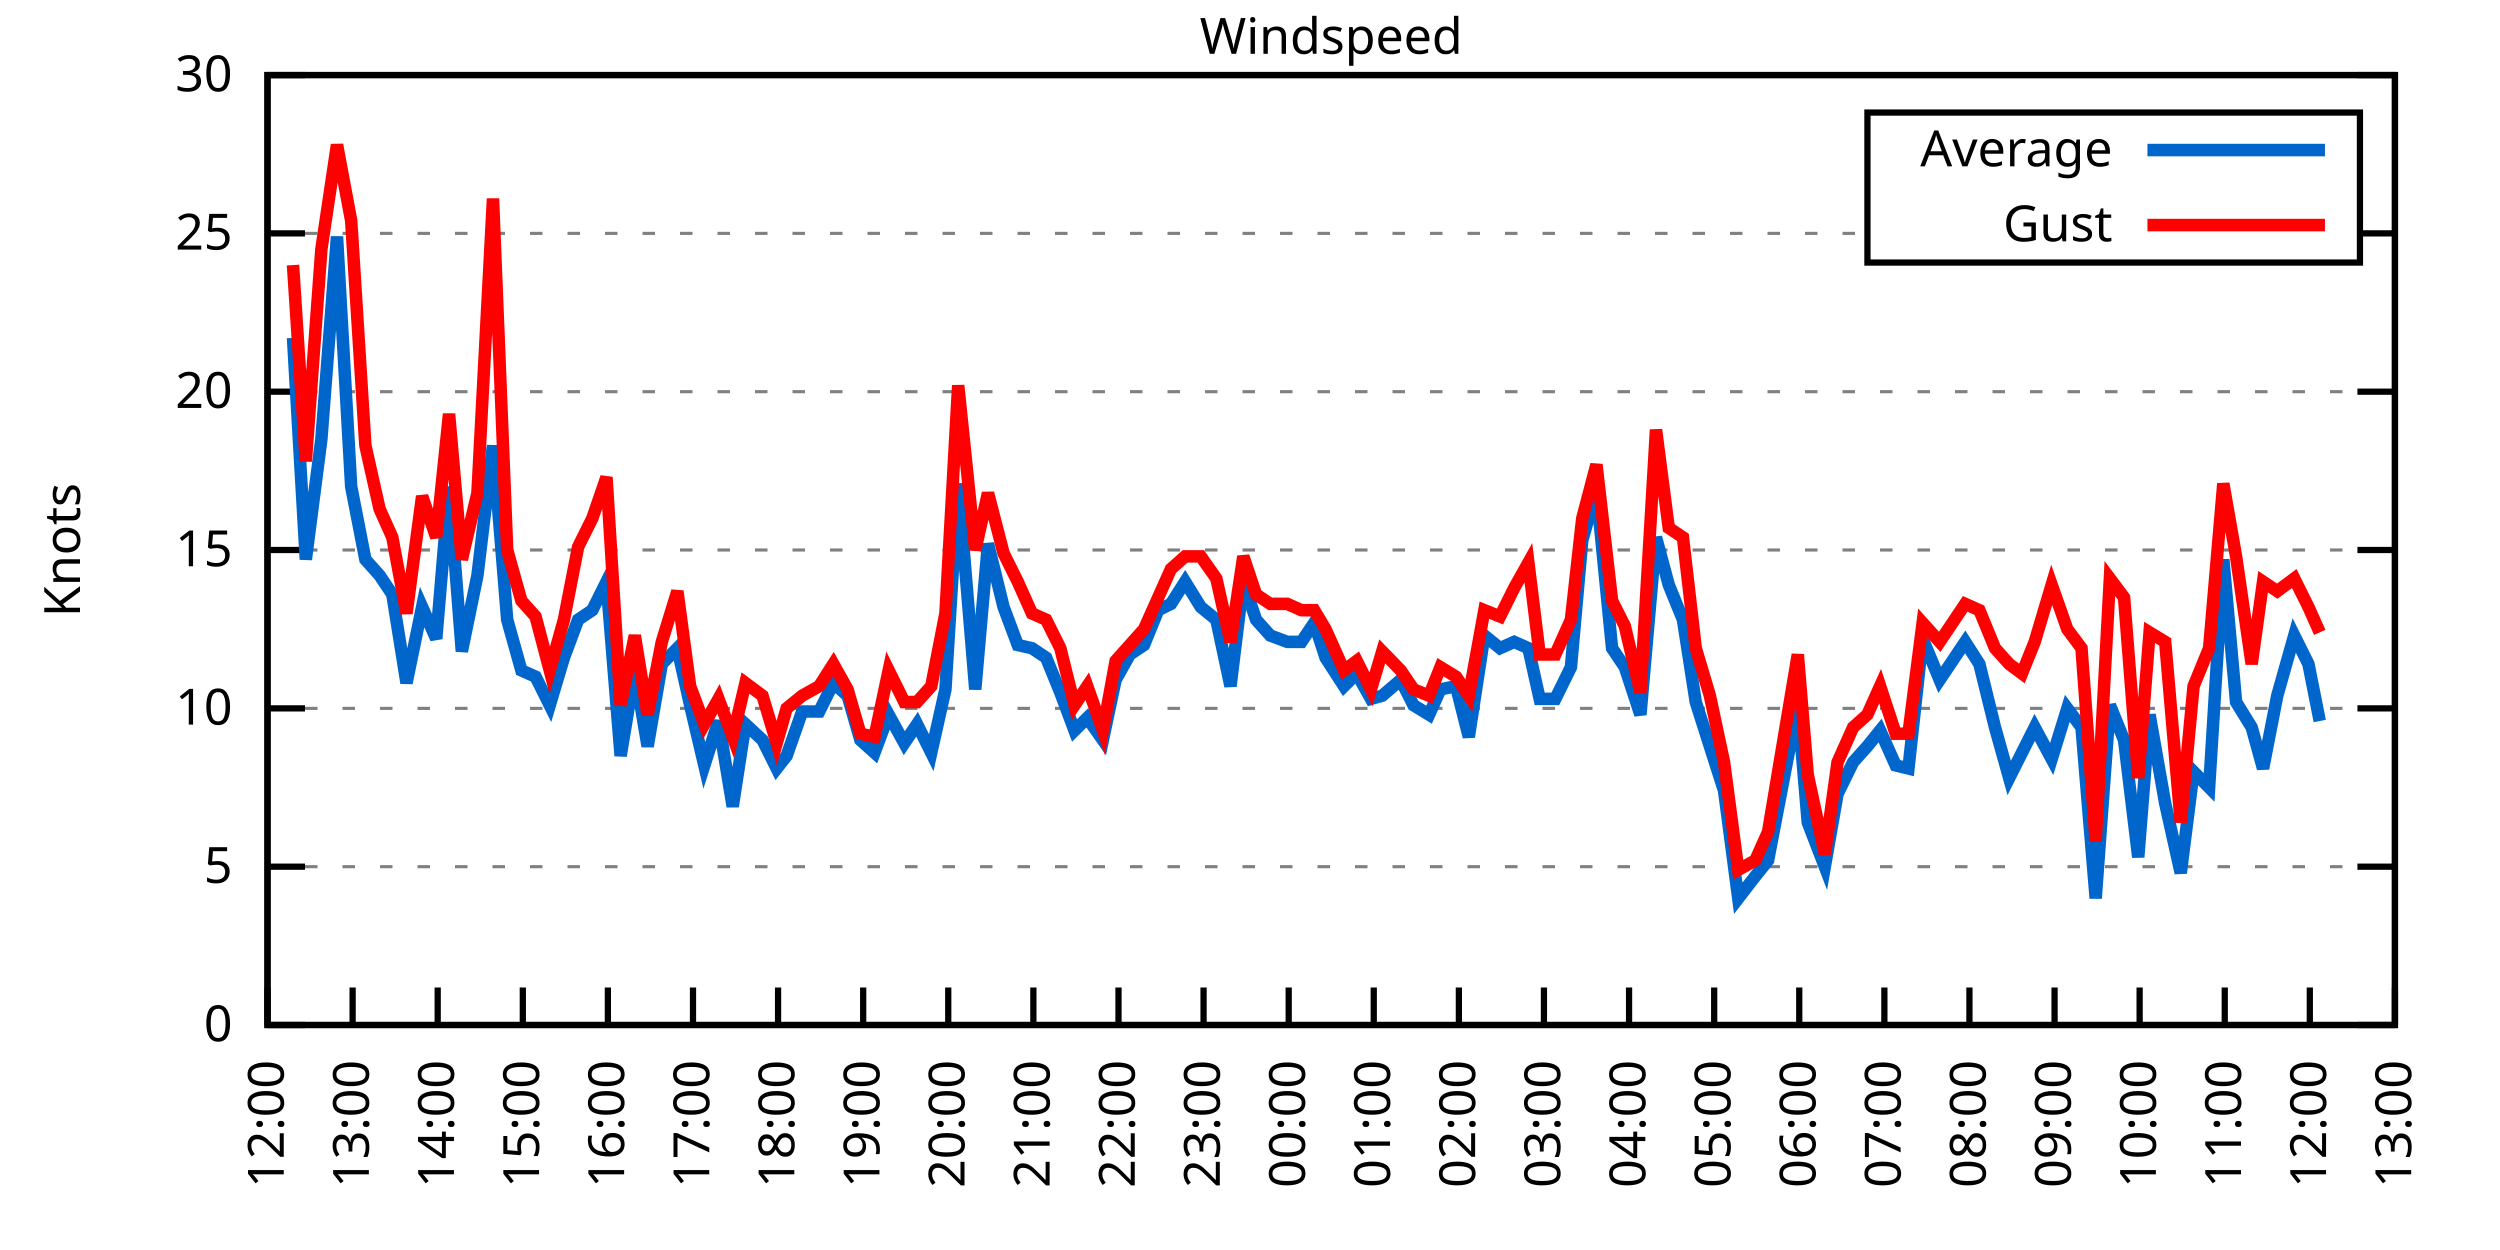
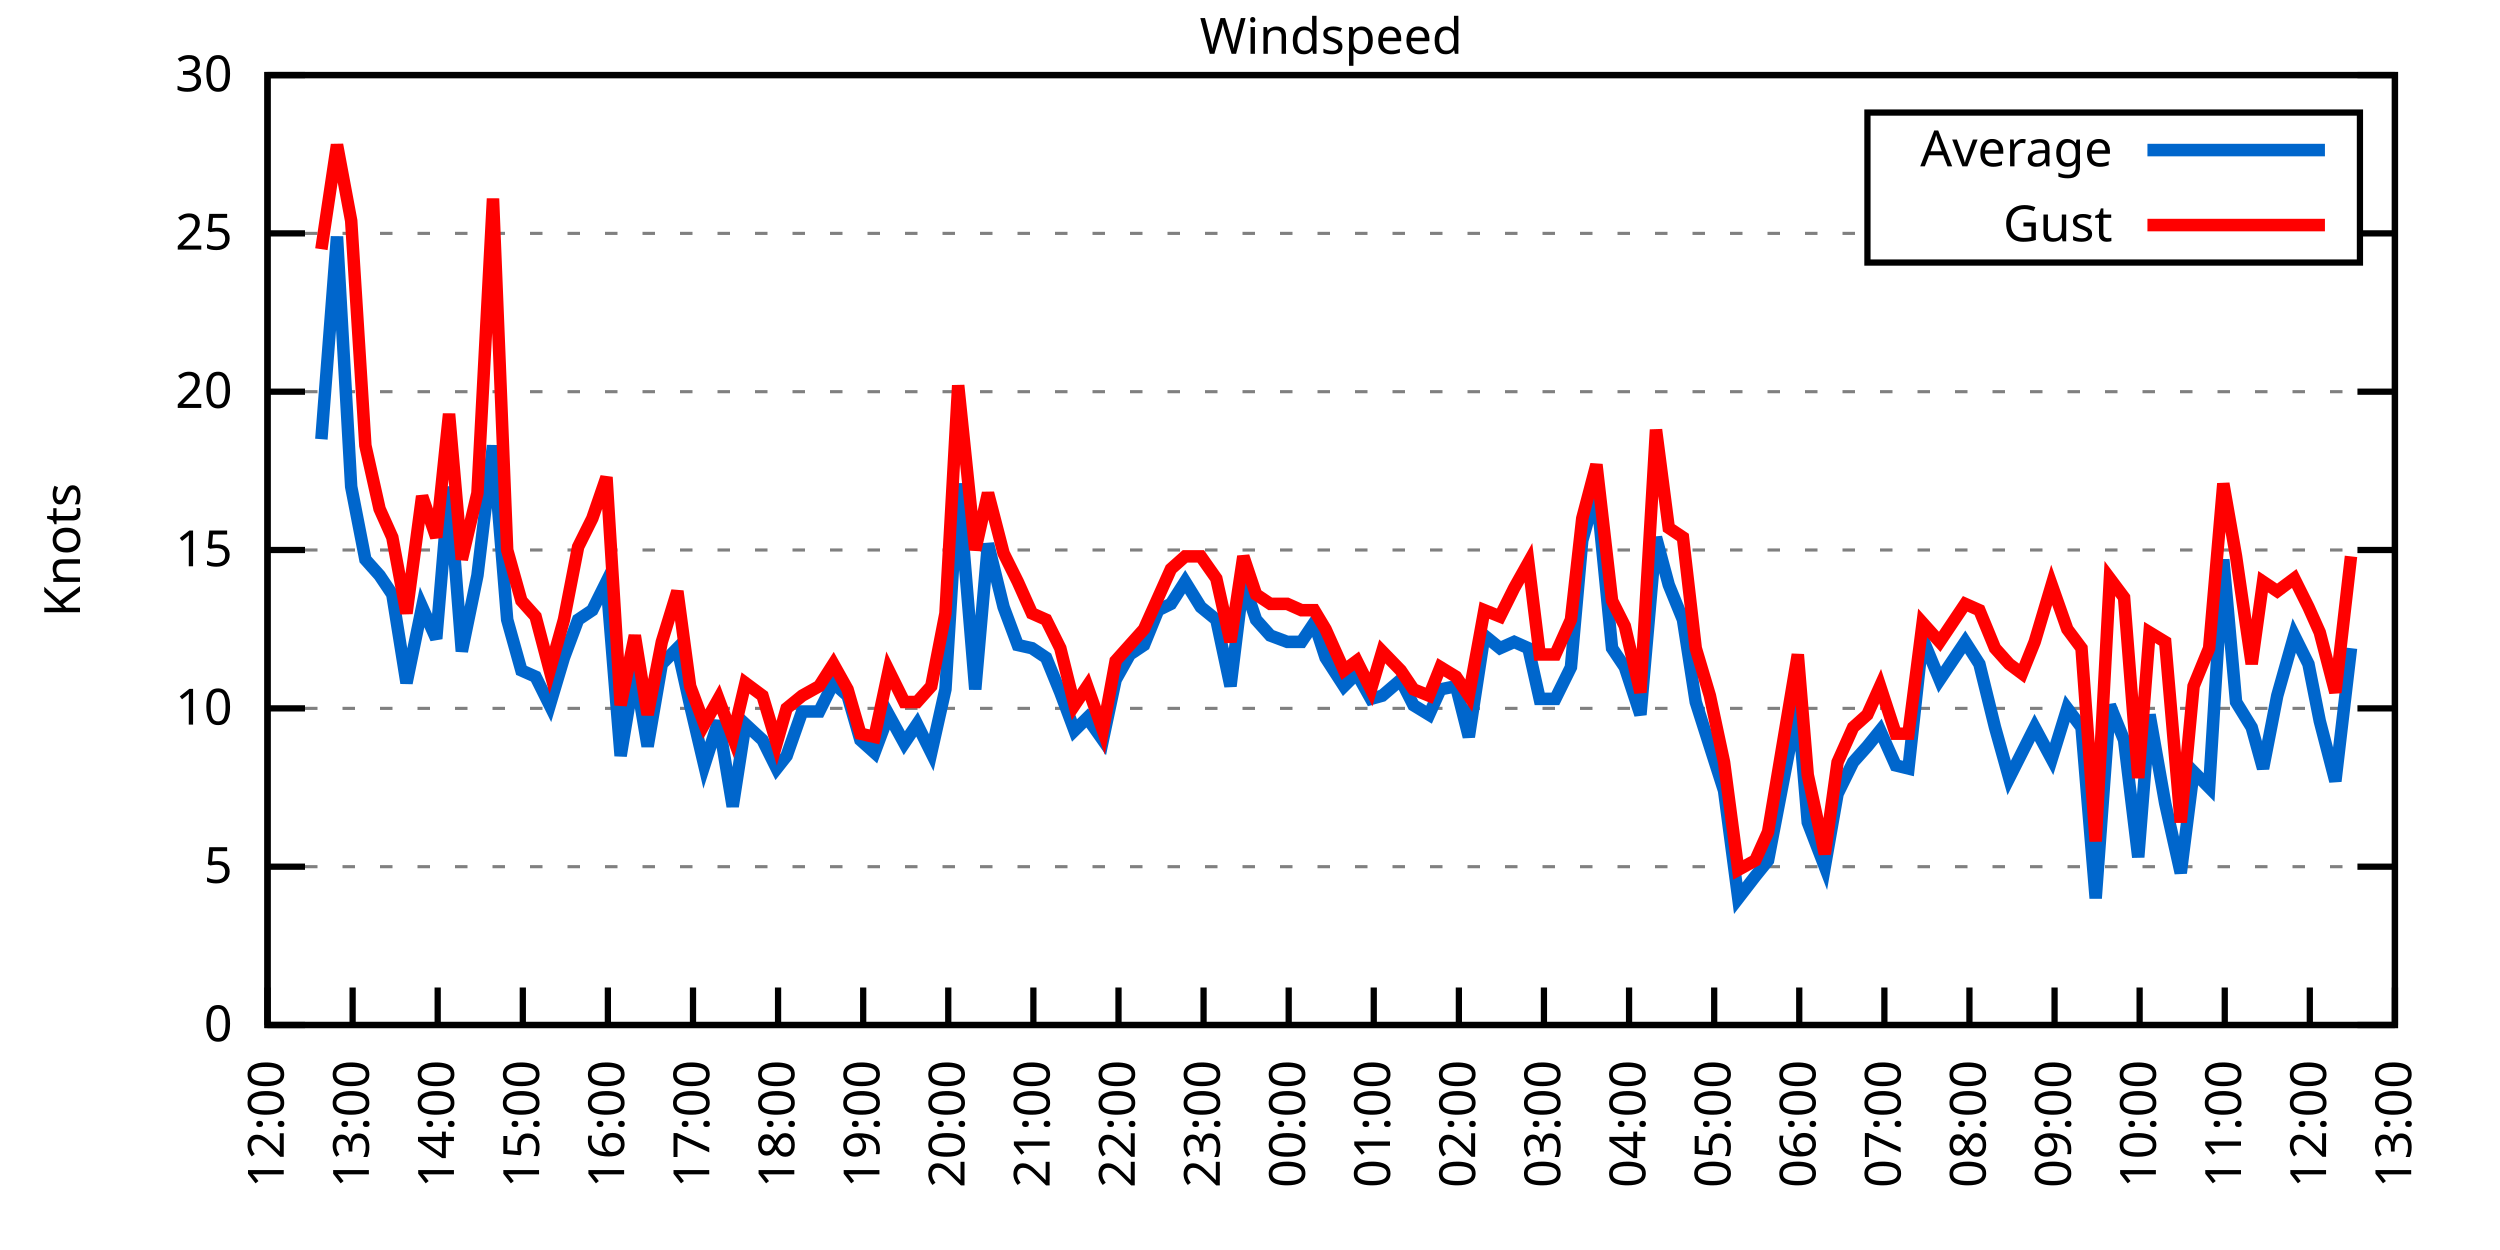
<svg xmlns="http://www.w3.org/2000/svg" xmlns:xlink="http://www.w3.org/1999/xlink" width="400" height="200" viewBox="0 0 400 200">
  <g id="gnuplot_canvas">
    <rect x="0" y="0" width="400" height="200" fill="none" />
    <defs>
      <circle id="gpDot" r="0.5" stroke-width="0.5" stroke="currentColor" />
      <path id="gpPt0" stroke-width="0.333" stroke="currentColor" d="M-1,0 h2 M0,-1 v2" />
      <path id="gpPt1" stroke-width="0.333" stroke="currentColor" d="M-1,-1 L1,1 M1,-1 L-1,1" />
      <path id="gpPt2" stroke-width="0.333" stroke="currentColor" d="M-1,0 L1,0 M0,-1 L0,1 M-1,-1 L1,1 M-1,1 L1,-1" />
      <rect id="gpPt3" stroke-width="0.333" stroke="currentColor" x="-1" y="-1" width="2" height="2" />
      <rect id="gpPt4" stroke-width="0.333" stroke="currentColor" fill="currentColor" x="-1" y="-1" width="2" height="2" />
      <circle id="gpPt5" stroke-width="0.333" stroke="currentColor" cx="0" cy="0" r="1" />
      <use xlink:href="#gpPt5" id="gpPt6" fill="currentColor" stroke="none" />
      <path id="gpPt7" stroke-width="0.333" stroke="currentColor" d="M0,-1.33 L-1.33,0.67 L1.33,0.67 z" />
      <use xlink:href="#gpPt7" id="gpPt8" fill="currentColor" stroke="none" />
      <use xlink:href="#gpPt7" id="gpPt9" stroke="currentColor" transform="rotate(180)" />
      <use xlink:href="#gpPt9" id="gpPt10" fill="currentColor" stroke="none" />
      <use xlink:href="#gpPt3" id="gpPt11" stroke="currentColor" transform="rotate(45)" />
      <use xlink:href="#gpPt11" id="gpPt12" fill="currentColor" stroke="none" />
      <path id="gpPt13" stroke-width="0.333" stroke="currentColor" d="M0,1.330 L1.265,0.411 L0.782,-1.067 L-0.782,-1.076 L-1.265,0.411 z" />
      <use xlink:href="#gpPt13" id="gpPt14" fill="currentColor" stroke="none" />
      <filter id="textbox" filterUnits="objectBoundingBox" x="0" y="0" height="1" width="1">
        <feFlood flood-color="white" flood-opacity="1" result="bgnd" />
        <feComposite in="SourceGraphic" in2="bgnd" operator="atop" />
      </filter>
      <filter id="greybox" filterUnits="objectBoundingBox" x="0" y="0" height="1" width="1">
        <feFlood flood-color="lightgrey" flood-opacity="1" result="grey" />
        <feComposite in="SourceGraphic" in2="grey" operator="atop" />
      </filter>
    </defs>
    <g fill="none" color="white" stroke="currentColor" stroke-width="1.00" stroke-linecap="butt" stroke-linejoin="miter">
</g>
    <g fill="none" color="black" stroke="currentColor" stroke-width="1.00" stroke-linecap="butt" stroke-linejoin="miter">
      <g stroke="none" shape-rendering="crispEdges">
        <polygon fill="rgb(255, 255, 255)" points="42.80,164.00 383.18,164.00 383.18,12.02 42.80,12.02 " />
      </g>
    </g>
    <g fill="none" color="black" stroke="currentColor" stroke-width="1.00" stroke-linecap="butt" stroke-linejoin="miter">
</g>
    <g fill="none" color="black" stroke="black" stroke-width="0.50" stroke-linecap="butt" stroke-linejoin="miter">
</g>
    <g fill="none" color="gray" stroke="currentColor" stroke-width="0.50" stroke-linecap="butt" stroke-linejoin="miter">
      <path stroke="gray" stroke-dasharray="2,4" class="gridline" d="M42.80,164.00 L383.19,164.00  " />
    </g>
    <g fill="none" color="gray" stroke="gray" stroke-width="1.00" stroke-linecap="butt" stroke-linejoin="miter">
</g>
    <g fill="none" color="black" stroke="currentColor" stroke-width="1.00" stroke-linecap="butt" stroke-linejoin="miter">
      <path stroke="black" d="M42.80,164.00 L48.80,164.00 M383.19,164.00 L377.19,164.00  " />
      <g transform="translate(37.20,166.60)" stroke="none" fill="black" font-family="Sans" font-size="8.00" text-anchor="end">
        <text>
          <tspan font-family="Sans"> 0</tspan>
        </text>
      </g>
    </g>
    <g fill="none" color="black" stroke="currentColor" stroke-width="1.00" stroke-linecap="butt" stroke-linejoin="miter">
</g>
    <g fill="none" color="black" stroke="black" stroke-width="0.50" stroke-linecap="butt" stroke-linejoin="miter">
</g>
    <g fill="none" color="gray" stroke="currentColor" stroke-width="0.50" stroke-linecap="butt" stroke-linejoin="miter">
      <path stroke="gray" stroke-dasharray="2,4" class="gridline" d="M42.80,138.67 L383.19,138.67  " />
    </g>
    <g fill="none" color="gray" stroke="gray" stroke-width="1.00" stroke-linecap="butt" stroke-linejoin="miter">
</g>
    <g fill="none" color="black" stroke="currentColor" stroke-width="1.00" stroke-linecap="butt" stroke-linejoin="miter">
      <path stroke="black" d="M42.80,138.67 L48.80,138.67 M383.19,138.67 L377.19,138.67  " />
      <g transform="translate(37.20,141.27)" stroke="none" fill="black" font-family="Sans" font-size="8.00" text-anchor="end">
        <text>
          <tspan font-family="Sans"> 5</tspan>
        </text>
      </g>
    </g>
    <g fill="none" color="black" stroke="currentColor" stroke-width="1.00" stroke-linecap="butt" stroke-linejoin="miter">
</g>
    <g fill="none" color="black" stroke="black" stroke-width="0.50" stroke-linecap="butt" stroke-linejoin="miter">
</g>
    <g fill="none" color="gray" stroke="currentColor" stroke-width="0.50" stroke-linecap="butt" stroke-linejoin="miter">
      <path stroke="gray" stroke-dasharray="2,4" class="gridline" d="M42.80,113.34 L383.19,113.34  " />
    </g>
    <g fill="none" color="gray" stroke="gray" stroke-width="1.00" stroke-linecap="butt" stroke-linejoin="miter">
</g>
    <g fill="none" color="black" stroke="currentColor" stroke-width="1.00" stroke-linecap="butt" stroke-linejoin="miter">
      <path stroke="black" d="M42.80,113.34 L48.80,113.34 M383.19,113.34 L377.19,113.34  " />
      <g transform="translate(37.20,115.94)" stroke="none" fill="black" font-family="Sans" font-size="8.00" text-anchor="end">
        <text>
          <tspan font-family="Sans"> 10</tspan>
        </text>
      </g>
    </g>
    <g fill="none" color="black" stroke="currentColor" stroke-width="1.00" stroke-linecap="butt" stroke-linejoin="miter">
</g>
    <g fill="none" color="black" stroke="black" stroke-width="0.50" stroke-linecap="butt" stroke-linejoin="miter">
</g>
    <g fill="none" color="gray" stroke="currentColor" stroke-width="0.50" stroke-linecap="butt" stroke-linejoin="miter">
      <path stroke="gray" stroke-dasharray="2,4" class="gridline" d="M42.80,88.00 L383.19,88.00  " />
    </g>
    <g fill="none" color="gray" stroke="gray" stroke-width="1.00" stroke-linecap="butt" stroke-linejoin="miter">
</g>
    <g fill="none" color="black" stroke="currentColor" stroke-width="1.00" stroke-linecap="butt" stroke-linejoin="miter">
      <path stroke="black" d="M42.80,88.00 L48.80,88.00 M383.19,88.00 L377.19,88.00  " />
      <g transform="translate(37.20,90.60)" stroke="none" fill="black" font-family="Sans" font-size="8.00" text-anchor="end">
        <text>
          <tspan font-family="Sans"> 15</tspan>
        </text>
      </g>
    </g>
    <g fill="none" color="black" stroke="currentColor" stroke-width="1.00" stroke-linecap="butt" stroke-linejoin="miter">
</g>
    <g fill="none" color="black" stroke="black" stroke-width="0.50" stroke-linecap="butt" stroke-linejoin="miter">
</g>
    <g fill="none" color="gray" stroke="currentColor" stroke-width="0.50" stroke-linecap="butt" stroke-linejoin="miter">
      <path stroke="gray" stroke-dasharray="2,4" class="gridline" d="M42.80,62.67 L383.19,62.67  " />
    </g>
    <g fill="none" color="gray" stroke="gray" stroke-width="1.00" stroke-linecap="butt" stroke-linejoin="miter">
</g>
    <g fill="none" color="black" stroke="currentColor" stroke-width="1.00" stroke-linecap="butt" stroke-linejoin="miter">
      <path stroke="black" d="M42.80,62.67 L48.80,62.67 M383.19,62.67 L377.19,62.67  " />
      <g transform="translate(37.20,65.27)" stroke="none" fill="black" font-family="Sans" font-size="8.00" text-anchor="end">
        <text>
          <tspan font-family="Sans"> 20</tspan>
        </text>
      </g>
    </g>
    <g fill="none" color="black" stroke="currentColor" stroke-width="1.00" stroke-linecap="butt" stroke-linejoin="miter">
</g>
    <g fill="none" color="black" stroke="black" stroke-width="0.50" stroke-linecap="butt" stroke-linejoin="miter">
</g>
    <g fill="none" color="gray" stroke="currentColor" stroke-width="0.50" stroke-linecap="butt" stroke-linejoin="miter">
      <path stroke="gray" stroke-dasharray="2,4" class="gridline" d="M42.80,37.34 L298.79,37.34 M377.59,37.34 L383.19,37.34  " />
    </g>
    <g fill="none" color="gray" stroke="gray" stroke-width="1.00" stroke-linecap="butt" stroke-linejoin="miter">
</g>
    <g fill="none" color="black" stroke="currentColor" stroke-width="1.00" stroke-linecap="butt" stroke-linejoin="miter">
      <path stroke="black" d="M42.80,37.34 L48.80,37.34 M383.19,37.34 L377.19,37.34  " />
      <g transform="translate(37.20,39.94)" stroke="none" fill="black" font-family="Sans" font-size="8.00" text-anchor="end">
        <text>
          <tspan font-family="Sans"> 25</tspan>
        </text>
      </g>
    </g>
    <g fill="none" color="black" stroke="currentColor" stroke-width="1.00" stroke-linecap="butt" stroke-linejoin="miter">
</g>
    <g fill="none" color="black" stroke="black" stroke-width="0.50" stroke-linecap="butt" stroke-linejoin="miter">
</g>
    <g fill="none" color="gray" stroke="currentColor" stroke-width="0.50" stroke-linecap="butt" stroke-linejoin="miter">
      <path stroke="gray" stroke-dasharray="2,4" class="gridline" d="M42.80,12.01 L383.19,12.01  " />
    </g>
    <g fill="none" color="gray" stroke="gray" stroke-width="1.00" stroke-linecap="butt" stroke-linejoin="miter">
</g>
    <g fill="none" color="black" stroke="currentColor" stroke-width="1.00" stroke-linecap="butt" stroke-linejoin="miter">
      <path stroke="black" d="M42.80,12.01 L48.80,12.01 M383.19,12.01 L377.19,12.01  " />
      <g transform="translate(37.20,14.61)" stroke="none" fill="black" font-family="Sans" font-size="8.00" text-anchor="end">
        <text>
          <tspan font-family="Sans"> 30</tspan>
        </text>
      </g>
    </g>
    <g fill="none" color="black" stroke="currentColor" stroke-width="1.00" stroke-linecap="butt" stroke-linejoin="miter">
      <path stroke="black" d="M42.80,164.00 L42.80,158.00  " />
      <g transform="translate(45.40,169.60) rotate(270.00)" stroke="none" fill="black" font-family="Sans" font-size="8.00" text-anchor="end">
        <text>
          <tspan font-family="Sans">12:00</tspan>
        </text>
      </g>
    </g>
    <g fill="none" color="black" stroke="currentColor" stroke-width="1.00" stroke-linecap="butt" stroke-linejoin="miter">
      <path stroke="black" d="M56.42,164.00 L56.42,158.00  " />
      <g transform="translate(59.02,169.60) rotate(270.00)" stroke="none" fill="black" font-family="Sans" font-size="8.00" text-anchor="end">
        <text>
          <tspan font-family="Sans">13:00</tspan>
        </text>
      </g>
    </g>
    <g fill="none" color="black" stroke="currentColor" stroke-width="1.00" stroke-linecap="butt" stroke-linejoin="miter">
      <path stroke="black" d="M70.03,164.00 L70.03,158.00  " />
      <g transform="translate(72.63,169.60) rotate(270.00)" stroke="none" fill="black" font-family="Sans" font-size="8.00" text-anchor="end">
        <text>
          <tspan font-family="Sans">14:00</tspan>
        </text>
      </g>
    </g>
    <g fill="none" color="black" stroke="currentColor" stroke-width="1.00" stroke-linecap="butt" stroke-linejoin="miter">
      <path stroke="black" d="M83.65,164.00 L83.65,158.00  " />
      <g transform="translate(86.25,169.60) rotate(270.00)" stroke="none" fill="black" font-family="Sans" font-size="8.00" text-anchor="end">
        <text>
          <tspan font-family="Sans">15:00</tspan>
        </text>
      </g>
    </g>
    <g fill="none" color="black" stroke="currentColor" stroke-width="1.00" stroke-linecap="butt" stroke-linejoin="miter">
      <path stroke="black" d="M97.26,164.00 L97.26,158.00  " />
      <g transform="translate(99.86,169.60) rotate(270.00)" stroke="none" fill="black" font-family="Sans" font-size="8.00" text-anchor="end">
        <text>
          <tspan font-family="Sans">16:00</tspan>
        </text>
      </g>
    </g>
    <g fill="none" color="black" stroke="currentColor" stroke-width="1.00" stroke-linecap="butt" stroke-linejoin="miter">
      <path stroke="black" d="M110.88,164.00 L110.88,158.00  " />
      <g transform="translate(113.48,169.60) rotate(270.00)" stroke="none" fill="black" font-family="Sans" font-size="8.00" text-anchor="end">
        <text>
          <tspan font-family="Sans">17:00</tspan>
        </text>
      </g>
    </g>
    <g fill="none" color="black" stroke="currentColor" stroke-width="1.00" stroke-linecap="butt" stroke-linejoin="miter">
      <path stroke="black" d="M124.49,164.00 L124.49,158.00  " />
      <g transform="translate(127.09,169.60) rotate(270.00)" stroke="none" fill="black" font-family="Sans" font-size="8.00" text-anchor="end">
        <text>
          <tspan font-family="Sans">18:00</tspan>
        </text>
      </g>
    </g>
    <g fill="none" color="black" stroke="currentColor" stroke-width="1.00" stroke-linecap="butt" stroke-linejoin="miter">
      <path stroke="black" d="M138.11,164.00 L138.11,158.00  " />
      <g transform="translate(140.71,169.60) rotate(270.00)" stroke="none" fill="black" font-family="Sans" font-size="8.00" text-anchor="end">
        <text>
          <tspan font-family="Sans">19:00</tspan>
        </text>
      </g>
    </g>
    <g fill="none" color="black" stroke="currentColor" stroke-width="1.00" stroke-linecap="butt" stroke-linejoin="miter">
      <path stroke="black" d="M151.72,164.00 L151.72,158.00  " />
      <g transform="translate(154.32,169.60) rotate(270.00)" stroke="none" fill="black" font-family="Sans" font-size="8.00" text-anchor="end">
        <text>
          <tspan font-family="Sans">20:00</tspan>
        </text>
      </g>
    </g>
    <g fill="none" color="black" stroke="currentColor" stroke-width="1.00" stroke-linecap="butt" stroke-linejoin="miter">
      <path stroke="black" d="M165.34,164.00 L165.34,158.00  " />
      <g transform="translate(167.94,169.60) rotate(270.00)" stroke="none" fill="black" font-family="Sans" font-size="8.00" text-anchor="end">
        <text>
          <tspan font-family="Sans">21:00</tspan>
        </text>
      </g>
    </g>
    <g fill="none" color="black" stroke="currentColor" stroke-width="1.00" stroke-linecap="butt" stroke-linejoin="miter">
      <path stroke="black" d="M178.96,164.00 L178.96,158.00  " />
      <g transform="translate(181.56,169.60) rotate(270.00)" stroke="none" fill="black" font-family="Sans" font-size="8.00" text-anchor="end">
        <text>
          <tspan font-family="Sans">22:00</tspan>
        </text>
      </g>
    </g>
    <g fill="none" color="black" stroke="currentColor" stroke-width="1.00" stroke-linecap="butt" stroke-linejoin="miter">
      <path stroke="black" d="M192.57,164.00 L192.57,158.00  " />
      <g transform="translate(195.17,169.60) rotate(270.00)" stroke="none" fill="black" font-family="Sans" font-size="8.00" text-anchor="end">
        <text>
          <tspan font-family="Sans">23:00</tspan>
        </text>
      </g>
    </g>
    <g fill="none" color="black" stroke="currentColor" stroke-width="1.00" stroke-linecap="butt" stroke-linejoin="miter">
      <path stroke="black" d="M206.19,164.00 L206.19,158.00  " />
      <g transform="translate(208.79,169.60) rotate(270.00)" stroke="none" fill="black" font-family="Sans" font-size="8.00" text-anchor="end">
        <text>
          <tspan font-family="Sans">00:00</tspan>
        </text>
      </g>
    </g>
    <g fill="none" color="black" stroke="currentColor" stroke-width="1.00" stroke-linecap="butt" stroke-linejoin="miter">
      <path stroke="black" d="M219.80,164.00 L219.80,158.00  " />
      <g transform="translate(222.40,169.60) rotate(270.00)" stroke="none" fill="black" font-family="Sans" font-size="8.00" text-anchor="end">
        <text>
          <tspan font-family="Sans">01:00</tspan>
        </text>
      </g>
    </g>
    <g fill="none" color="black" stroke="currentColor" stroke-width="1.00" stroke-linecap="butt" stroke-linejoin="miter">
      <path stroke="black" d="M233.42,164.00 L233.42,158.00  " />
      <g transform="translate(236.02,169.60) rotate(270.00)" stroke="none" fill="black" font-family="Sans" font-size="8.00" text-anchor="end">
        <text>
          <tspan font-family="Sans">02:00</tspan>
        </text>
      </g>
    </g>
    <g fill="none" color="black" stroke="currentColor" stroke-width="1.00" stroke-linecap="butt" stroke-linejoin="miter">
      <path stroke="black" d="M247.03,164.00 L247.03,158.00  " />
      <g transform="translate(249.63,169.60) rotate(270.00)" stroke="none" fill="black" font-family="Sans" font-size="8.00" text-anchor="end">
        <text>
          <tspan font-family="Sans">03:00</tspan>
        </text>
      </g>
    </g>
    <g fill="none" color="black" stroke="currentColor" stroke-width="1.00" stroke-linecap="butt" stroke-linejoin="miter">
      <path stroke="black" d="M260.65,164.00 L260.65,158.00  " />
      <g transform="translate(263.25,169.60) rotate(270.00)" stroke="none" fill="black" font-family="Sans" font-size="8.00" text-anchor="end">
        <text>
          <tspan font-family="Sans">04:00</tspan>
        </text>
      </g>
    </g>
    <g fill="none" color="black" stroke="currentColor" stroke-width="1.00" stroke-linecap="butt" stroke-linejoin="miter">
      <path stroke="black" d="M274.27,164.00 L274.27,158.00  " />
      <g transform="translate(276.87,169.60) rotate(270.00)" stroke="none" fill="black" font-family="Sans" font-size="8.00" text-anchor="end">
        <text>
          <tspan font-family="Sans">05:00</tspan>
        </text>
      </g>
    </g>
    <g fill="none" color="black" stroke="currentColor" stroke-width="1.00" stroke-linecap="butt" stroke-linejoin="miter">
      <path stroke="black" d="M287.88,164.00 L287.88,158.00  " />
      <g transform="translate(290.48,169.60) rotate(270.00)" stroke="none" fill="black" font-family="Sans" font-size="8.00" text-anchor="end">
        <text>
          <tspan font-family="Sans">06:00</tspan>
        </text>
      </g>
    </g>
    <g fill="none" color="black" stroke="currentColor" stroke-width="1.00" stroke-linecap="butt" stroke-linejoin="miter">
      <path stroke="black" d="M301.50,164.00 L301.50,158.00  " />
      <g transform="translate(304.10,169.60) rotate(270.00)" stroke="none" fill="black" font-family="Sans" font-size="8.00" text-anchor="end">
        <text>
          <tspan font-family="Sans">07:00</tspan>
        </text>
      </g>
    </g>
    <g fill="none" color="black" stroke="currentColor" stroke-width="1.00" stroke-linecap="butt" stroke-linejoin="miter">
      <path stroke="black" d="M315.11,164.00 L315.11,158.00  " />
      <g transform="translate(317.71,169.60) rotate(270.00)" stroke="none" fill="black" font-family="Sans" font-size="8.00" text-anchor="end">
        <text>
          <tspan font-family="Sans">08:00</tspan>
        </text>
      </g>
    </g>
    <g fill="none" color="black" stroke="currentColor" stroke-width="1.00" stroke-linecap="butt" stroke-linejoin="miter">
      <path stroke="black" d="M328.73,164.00 L328.73,158.00  " />
      <g transform="translate(331.33,169.60) rotate(270.00)" stroke="none" fill="black" font-family="Sans" font-size="8.00" text-anchor="end">
        <text>
          <tspan font-family="Sans">09:00</tspan>
        </text>
      </g>
    </g>
    <g fill="none" color="black" stroke="currentColor" stroke-width="1.00" stroke-linecap="butt" stroke-linejoin="miter">
      <path stroke="black" d="M342.34,164.00 L342.34,158.00  " />
      <g transform="translate(344.94,169.60) rotate(270.00)" stroke="none" fill="black" font-family="Sans" font-size="8.00" text-anchor="end">
        <text>
          <tspan font-family="Sans">10:00</tspan>
        </text>
      </g>
    </g>
    <g fill="none" color="black" stroke="currentColor" stroke-width="1.00" stroke-linecap="butt" stroke-linejoin="miter">
      <path stroke="black" d="M355.96,164.00 L355.96,158.00  " />
      <g transform="translate(358.56,169.60) rotate(270.00)" stroke="none" fill="black" font-family="Sans" font-size="8.00" text-anchor="end">
        <text>
          <tspan font-family="Sans">11:00</tspan>
        </text>
      </g>
    </g>
    <g fill="none" color="black" stroke="currentColor" stroke-width="1.00" stroke-linecap="butt" stroke-linejoin="miter">
      <path stroke="black" d="M369.57,164.00 L369.57,158.00  " />
      <g transform="translate(372.17,169.60) rotate(270.00)" stroke="none" fill="black" font-family="Sans" font-size="8.00" text-anchor="end">
        <text>
          <tspan font-family="Sans">12:00</tspan>
        </text>
      </g>
    </g>
    <g fill="none" color="black" stroke="currentColor" stroke-width="1.00" stroke-linecap="butt" stroke-linejoin="miter">
      <path stroke="black" d="M383.19,164.00 L383.19,158.00  " />
      <g transform="translate(385.79,169.60) rotate(270.00)" stroke="none" fill="black" font-family="Sans" font-size="8.00" text-anchor="end">
        <text>
          <tspan font-family="Sans">13:00</tspan>
        </text>
      </g>
    </g>
    <g fill="none" color="black" stroke="currentColor" stroke-width="1.00" stroke-linecap="butt" stroke-linejoin="miter">
</g>
    <g fill="none" color="black" stroke="currentColor" stroke-width="1.00" stroke-linecap="butt" stroke-linejoin="miter">
      <path stroke="black" d="M42.80,12.01 L42.80,164.00 L383.19,164.00 L383.19,12.01 L42.80,12.01 Z  " />
    </g>
    <g fill="none" color="black" stroke="currentColor" stroke-width="1.00" stroke-linecap="butt" stroke-linejoin="miter">
</g>
    <g fill="none" color="black" stroke="currentColor" stroke-width="1.00" stroke-linecap="butt" stroke-linejoin="miter">
      <path stroke="black" d="M298.79,42.01 L298.79,18.01 L377.59,18.01 L377.59,42.01 L298.79,42.01 Z  " />
    </g>
    <g id="Windspeed_plot_1">
      <g fill="none" color="white" stroke="black" stroke-width="2.00" stroke-linecap="butt" stroke-linejoin="miter">
</g>
      <g fill="none" color="black" stroke="currentColor" stroke-width="2.00" stroke-linecap="butt" stroke-linejoin="miter">
        <g transform="translate(337.99,26.61)" stroke="none" fill="black" font-family="Sans" font-size="8.00" text-anchor="end">
          <text>
            <tspan font-family="Sans">Average</tspan>
          </text>
        </g>
      </g>
      <g fill="none" color="black" stroke="currentColor" stroke-width="2.00" stroke-linecap="butt" stroke-linejoin="miter">
-         <path stroke="rgb(  0, 102, 204)" d="M343.59,24.01 L371.99,24.01 M46.88,54.06 L48.93,89.52 L51.42,70.27 L53.92,37.85 L56.19,77.87 L58.46,89.52   L60.73,92.06 L62.77,95.10 L65.04,109.28 L67.54,97.12 L69.80,102.19 L71.85,77.87 L73.89,104.22 L76.39,92.06   L78.88,71.29 L81.15,99.15 L83.42,107.26 L85.69,108.27 L87.96,112.83 L90.23,105.23 L92.50,99.15 L94.77,97.63   L97.04,93.07 L99.30,120.94 L101.57,107.26 L103.62,119.42 L105.89,106.24 L108.38,103.71 L110.42,112.83 L112.69,122.46   L114.96,115.36 L117.23,129.04 L119.27,115.87 L122.00,118.40 L124.27,122.96 L125.86,120.94 L128.35,113.84 L131.07,113.84   L133.34,109.28 L135.61,111.31 L137.66,118.40 L139.92,120.43 L142.19,114.35 L144.69,118.91 L146.73,115.87 L149.00,120.43   L151.27,110.30 L153.31,77.37 L156.04,110.30 L158.08,86.99 L160.57,97.12 L162.84,103.20 L165.11,103.71 L167.38,105.23   L169.65,110.80 L171.92,116.88 L173.96,114.86 L176.46,118.40 L178.50,108.78 L180.77,104.72 L183.04,103.20 L185.31,97.63   L187.35,96.62 L189.62,93.07 L192.12,97.12 L194.61,99.15 L196.88,109.79 L198.93,93.07 L200.97,99.15 L203.24,101.68   L205.96,102.70 L208.23,102.70 L210.27,99.66 L212.09,105.23 L215.04,109.79 L217.08,107.76 L219.35,111.82 L221.16,111.31   L224.11,108.78 L226.16,112.83 L228.65,114.35 L230.47,110.30 L232.96,109.79 L235.01,117.90 L237.50,101.68 L240.00,103.71   L242.27,102.70 L244.54,103.71 L246.35,111.82 L248.85,111.82 L251.35,106.75 L253.16,86.49 L255.43,78.38 L257.93,103.71   L259.97,106.75 L262.47,114.35 L264.96,85.98 L267.00,93.58 L269.27,99.15 L271.32,112.32 L273.58,119.42 L275.85,126.51   L278.12,143.73 L280.85,140.19 L282.89,137.66 L287.65,112.83 L289.24,131.58 L291.97,138.67 L294.01,127.02 L296.50,121.95   L298.77,119.42 L300.82,116.88 L303.31,122.46 L305.35,122.96 L307.62,102.19 L310.35,108.78 L314.43,102.70 L316.70,106.24   L319.20,116.38 L321.47,124.48 L323.51,120.43 L325.55,116.38 L328.27,121.44 L330.77,113.34 L333.04,116.38 L335.31,143.73   L337.58,112.83 L339.85,118.40 L342.12,137.15 L343.93,114.35 L346.43,128.54 L348.92,139.68 L350.97,123.47 L353.46,126.00   L355.73,89.52 L357.77,112.32 L360.27,116.38 L362.09,122.96 L364.36,111.31 L367.08,101.68 L369.35,106.24 L371.16,115.36    " />
+         <path stroke="rgb(  0, 102, 204)" d="M343.59,24.01 L371.99,24.01 M51.42,70.27 L53.92,37.85 L56.19,77.87 L58.46,89.52 L60.73,92.06 L62.77,95.10   L65.04,109.28 L67.54,97.12 L69.80,102.19 L71.85,77.87 L73.89,104.22 L76.39,92.06 L78.88,71.29 L81.15,99.15   L83.42,107.26 L85.69,108.27 L87.96,112.83 L90.23,105.23 L92.50,99.15 L94.77,97.63 L97.04,93.07 L99.30,120.94   L101.57,107.26 L103.62,119.42 L105.89,106.24 L108.38,103.71 L110.42,112.83 L112.69,122.46 L114.96,115.36 L117.23,129.04   L119.27,115.87 L122.00,118.40 L124.27,122.96 L125.86,120.94 L128.35,113.84 L131.07,113.84 L133.34,109.28 L135.61,111.31   L137.66,118.40 L139.92,120.43 L142.19,114.35 L144.69,118.91 L146.73,115.87 L149.00,120.43 L151.27,110.30 L153.31,77.37   L156.04,110.30 L158.08,86.99 L160.57,97.12 L162.84,103.20 L165.11,103.71 L167.38,105.23 L169.65,110.80 L171.92,116.88   L173.96,114.86 L176.46,118.40 L178.50,108.78 L180.77,104.72 L183.04,103.20 L185.31,97.63 L187.35,96.62 L189.62,93.07   L192.12,97.12 L194.61,99.15 L196.88,109.79 L198.93,93.07 L200.97,99.15 L203.24,101.68 L205.96,102.70 L208.23,102.70   L210.27,99.66 L212.09,105.23 L215.04,109.79 L217.08,107.76 L219.35,111.82 L221.16,111.31 L224.11,108.78 L226.16,112.83   L228.65,114.35 L230.47,110.30 L232.96,109.79 L235.01,117.90 L237.50,101.68 L240.00,103.71 L242.27,102.70 L244.54,103.71   L246.35,111.82 L248.85,111.82 L251.35,106.75 L253.16,86.49 L255.43,78.38 L257.93,103.71 L259.97,106.75 L262.47,114.35   L264.96,85.98 L267.00,93.58 L269.27,99.15 L271.32,112.32 L273.58,119.42 L275.85,126.51 L278.12,143.73 L280.85,140.19   L282.89,137.66 L287.65,112.83 L289.24,131.58 L291.97,138.67 L294.01,127.02 L296.50,121.95 L298.77,119.42 L300.82,116.88   L303.31,122.46 L305.35,122.96 L307.62,102.19 L310.35,108.78 L314.43,102.70 L316.70,106.24 L319.20,116.38 L321.47,124.48   L323.51,120.43 L325.55,116.38 L328.27,121.44 L330.77,113.34 L333.04,116.38 L335.31,143.73 L337.58,112.83 L339.85,118.40   L342.12,137.15 L343.93,114.35 L346.43,128.54 L348.92,139.68 L350.97,123.47 L353.46,126.00 L355.73,89.52 L357.77,112.32   L360.27,116.38 L362.09,122.96 L364.36,111.31 L367.08,101.68 L369.35,106.24 L371.16,115.36 L373.66,124.99 L376.16,103.71    " />
      </g>
    </g>
    <g id="Windspeed_plot_2">
      <g fill="none" color="black" stroke="currentColor" stroke-width="2.00" stroke-linecap="butt" stroke-linejoin="miter">
        <g transform="translate(337.99,38.61)" stroke="none" fill="black" font-family="Sans" font-size="8.00" text-anchor="end">
          <text>
            <tspan font-family="Sans">Gust</tspan>
          </text>
        </g>
      </g>
      <g fill="none" color="black" stroke="currentColor" stroke-width="2.00" stroke-linecap="butt" stroke-linejoin="miter">
-         <path stroke="rgb(255,   0,   0)" d="M343.59,36.01 L371.99,36.01 M46.88,42.41 L48.93,73.82 L51.42,39.87 L53.92,23.16 L56.19,35.32 L58.46,71.29   L60.73,81.42 L62.77,85.98 L65.04,98.14 L67.54,79.39 L69.80,85.98 L71.85,66.22 L73.89,89.52 L76.39,78.89   L78.88,31.77 L81.15,88.00 L83.42,96.11 L85.69,98.64 L87.96,107.26 L90.23,99.15 L92.50,87.50 L94.77,82.94   L97.04,76.35 L99.30,112.83 L101.57,101.68 L103.62,114.35 L105.89,102.70 L108.38,94.59 L110.42,109.79 L112.69,115.87   L114.96,111.82 L117.23,117.90 L119.27,109.28 L122.00,111.31 L124.27,118.91 L125.86,113.34 L128.35,111.31 L131.07,109.79   L133.34,106.24 L135.61,110.30 L137.66,117.39 L139.92,117.90 L142.19,107.26 L144.69,112.32 L146.73,112.32 L149.00,109.79   L151.27,98.14 L153.31,61.66 L156.04,88.00 L158.08,78.89 L160.57,88.51 L162.84,93.07 L165.11,98.14 L167.38,99.15   L169.65,103.71 L171.92,112.83 L173.96,109.79 L176.46,116.88 L178.50,105.74 L180.77,103.20 L183.04,100.67 L185.31,95.60   L187.35,91.04 L189.62,89.02 L192.12,89.02 L194.61,92.56 L196.88,102.70 L198.93,89.02 L200.97,95.10 L203.24,96.62   L205.96,96.62 L208.23,97.63 L210.27,97.63 L212.09,100.67 L215.04,107.26 L217.08,105.74 L219.35,110.30 L221.16,104.22   L224.11,107.26 L226.16,110.30 L228.65,111.31 L230.47,106.75 L232.96,108.27 L235.01,111.31 L237.50,97.63 L240.00,98.64   L242.27,94.08 L244.54,90.03 L246.35,104.72 L248.85,104.72 L251.35,99.15 L253.16,82.94 L255.43,74.33 L257.93,96.11   L259.97,100.16 L262.47,110.80 L264.96,68.75 L267.00,84.46 L269.27,85.98 L271.32,103.71 L273.58,111.31 L275.85,121.95   L278.12,139.17 L280.85,137.66 L282.89,133.10 L287.65,104.72 L289.24,123.98 L291.97,136.64 L294.01,121.95 L296.50,116.38   L298.77,114.35 L300.82,109.79 L303.31,117.39 L305.35,117.39 L307.62,99.66 L310.35,102.70 L314.43,96.62 L316.70,97.63   L319.20,103.71 L321.47,106.24 L323.51,107.76 L325.55,102.70 L328.27,93.58 L330.77,100.67 L333.04,103.71 L335.31,134.62   L337.58,92.56 L339.85,95.60 L342.12,124.48 L343.93,101.18 L346.43,102.70 L348.92,131.58 L350.97,109.79 L353.46,103.71   L355.73,77.37 L357.77,89.02 L360.27,106.24 L362.09,93.07 L364.36,94.59 L367.08,92.56 L369.35,97.12 L371.16,101.18    " />
+         <path stroke="rgb(255,   0,   0)" d="M343.59,36.01 L371.99,36.01 M51.42,39.87 L53.92,23.16 L56.19,35.32 L58.46,71.29 L60.73,81.42 L62.77,85.98   L65.04,98.14 L67.54,79.39 L69.80,85.98 L71.85,66.22 L73.89,89.52 L76.39,78.89 L78.88,31.77 L81.15,88.00   L83.42,96.11 L85.69,98.64 L87.96,107.26 L90.23,99.15 L92.50,87.50 L94.77,82.94 L97.04,76.35 L99.30,112.83   L101.57,101.68 L103.62,114.35 L105.89,102.70 L108.38,94.59 L110.42,109.79 L112.69,115.87 L114.96,111.82 L117.23,117.90   L119.27,109.28 L122.00,111.31 L124.27,118.91 L125.86,113.34 L128.35,111.31 L131.07,109.79 L133.34,106.24 L135.61,110.30   L137.66,117.39 L139.92,117.90 L142.19,107.26 L144.69,112.32 L146.73,112.32 L149.00,109.79 L151.27,98.14 L153.31,61.66   L156.04,88.00 L158.08,78.89 L160.57,88.51 L162.84,93.07 L165.11,98.14 L167.38,99.15 L169.65,103.71 L171.92,112.83   L173.96,109.79 L176.46,116.88 L178.50,105.74 L180.77,103.20 L183.04,100.67 L185.31,95.60 L187.35,91.04 L189.62,89.02   L192.12,89.02 L194.61,92.56 L196.88,102.70 L198.93,89.02 L200.97,95.10 L203.24,96.62 L205.96,96.62 L208.23,97.63   L210.27,97.63 L212.09,100.67 L215.04,107.26 L217.08,105.74 L219.35,110.30 L221.16,104.22 L224.11,107.26 L226.16,110.30   L228.65,111.31 L230.47,106.75 L232.96,108.27 L235.01,111.31 L237.50,97.63 L240.00,98.64 L242.27,94.08 L244.54,90.03   L246.35,104.72 L248.85,104.72 L251.35,99.15 L253.16,82.94 L255.43,74.33 L257.93,96.11 L259.97,100.16 L262.47,110.80   L264.96,68.75 L267.00,84.46 L269.27,85.98 L271.32,103.71 L273.58,111.31 L275.85,121.95 L278.12,139.17 L280.85,137.66   L282.89,133.10 L287.65,104.72 L289.24,123.98 L291.97,136.64 L294.01,121.95 L296.50,116.38 L298.77,114.35 L300.82,109.79   L303.31,117.39 L305.35,117.39 L307.62,99.66 L310.35,102.70 L314.43,96.62 L316.70,97.63 L319.20,103.71 L321.47,106.24   L323.51,107.76 L325.55,102.70 L328.27,93.58 L330.77,100.67 L333.04,103.71 L335.31,134.62 L337.58,92.56 L339.85,95.60   L342.12,124.48 L343.93,101.18 L346.43,102.70 L348.92,131.58 L350.97,109.79 L353.46,103.71 L355.73,77.37 L357.77,89.02   L360.27,106.24 L362.09,93.07 L364.36,94.59 L367.08,92.56 L369.35,97.12 L371.16,101.18 L373.66,110.80 L376.16,89.02    " />
      </g>
    </g>
    <g fill="none" color="black" stroke="currentColor" stroke-width="2.00" stroke-linecap="butt" stroke-linejoin="miter">
</g>
    <g fill="none" color="black" stroke="black" stroke-width="1.00" stroke-linecap="butt" stroke-linejoin="miter">
</g>
    <g fill="none" color="black" stroke="currentColor" stroke-width="1.00" stroke-linecap="butt" stroke-linejoin="miter">
      <path stroke="black" d="M42.80,12.01 L42.80,164.00 L383.19,164.00 L383.19,12.01 L42.80,12.01 Z  " />
      <g transform="translate(12.80,88.01) rotate(270.00)" stroke="none" fill="black" font-family="Sans" font-size="8.00" text-anchor="middle">
        <text>
          <tspan font-family="Sans">Knots</tspan>
        </text>
      </g>
    </g>
    <g fill="none" color="black" stroke="currentColor" stroke-width="1.00" stroke-linecap="butt" stroke-linejoin="miter">
</g>
    <g fill="none" color="black" stroke="currentColor" stroke-width="1.00" stroke-linecap="butt" stroke-linejoin="miter">
      <g transform="translate(212.99,8.61)" stroke="none" fill="black" font-family="Sans" font-size="8.00" text-anchor="middle">
        <text>
          <tspan font-family="Sans">Windspeed</tspan>
        </text>
      </g>
    </g>
    <g fill="none" color="black" stroke="currentColor" stroke-width="1.00" stroke-linecap="butt" stroke-linejoin="miter">
</g>
  </g>
</svg>
